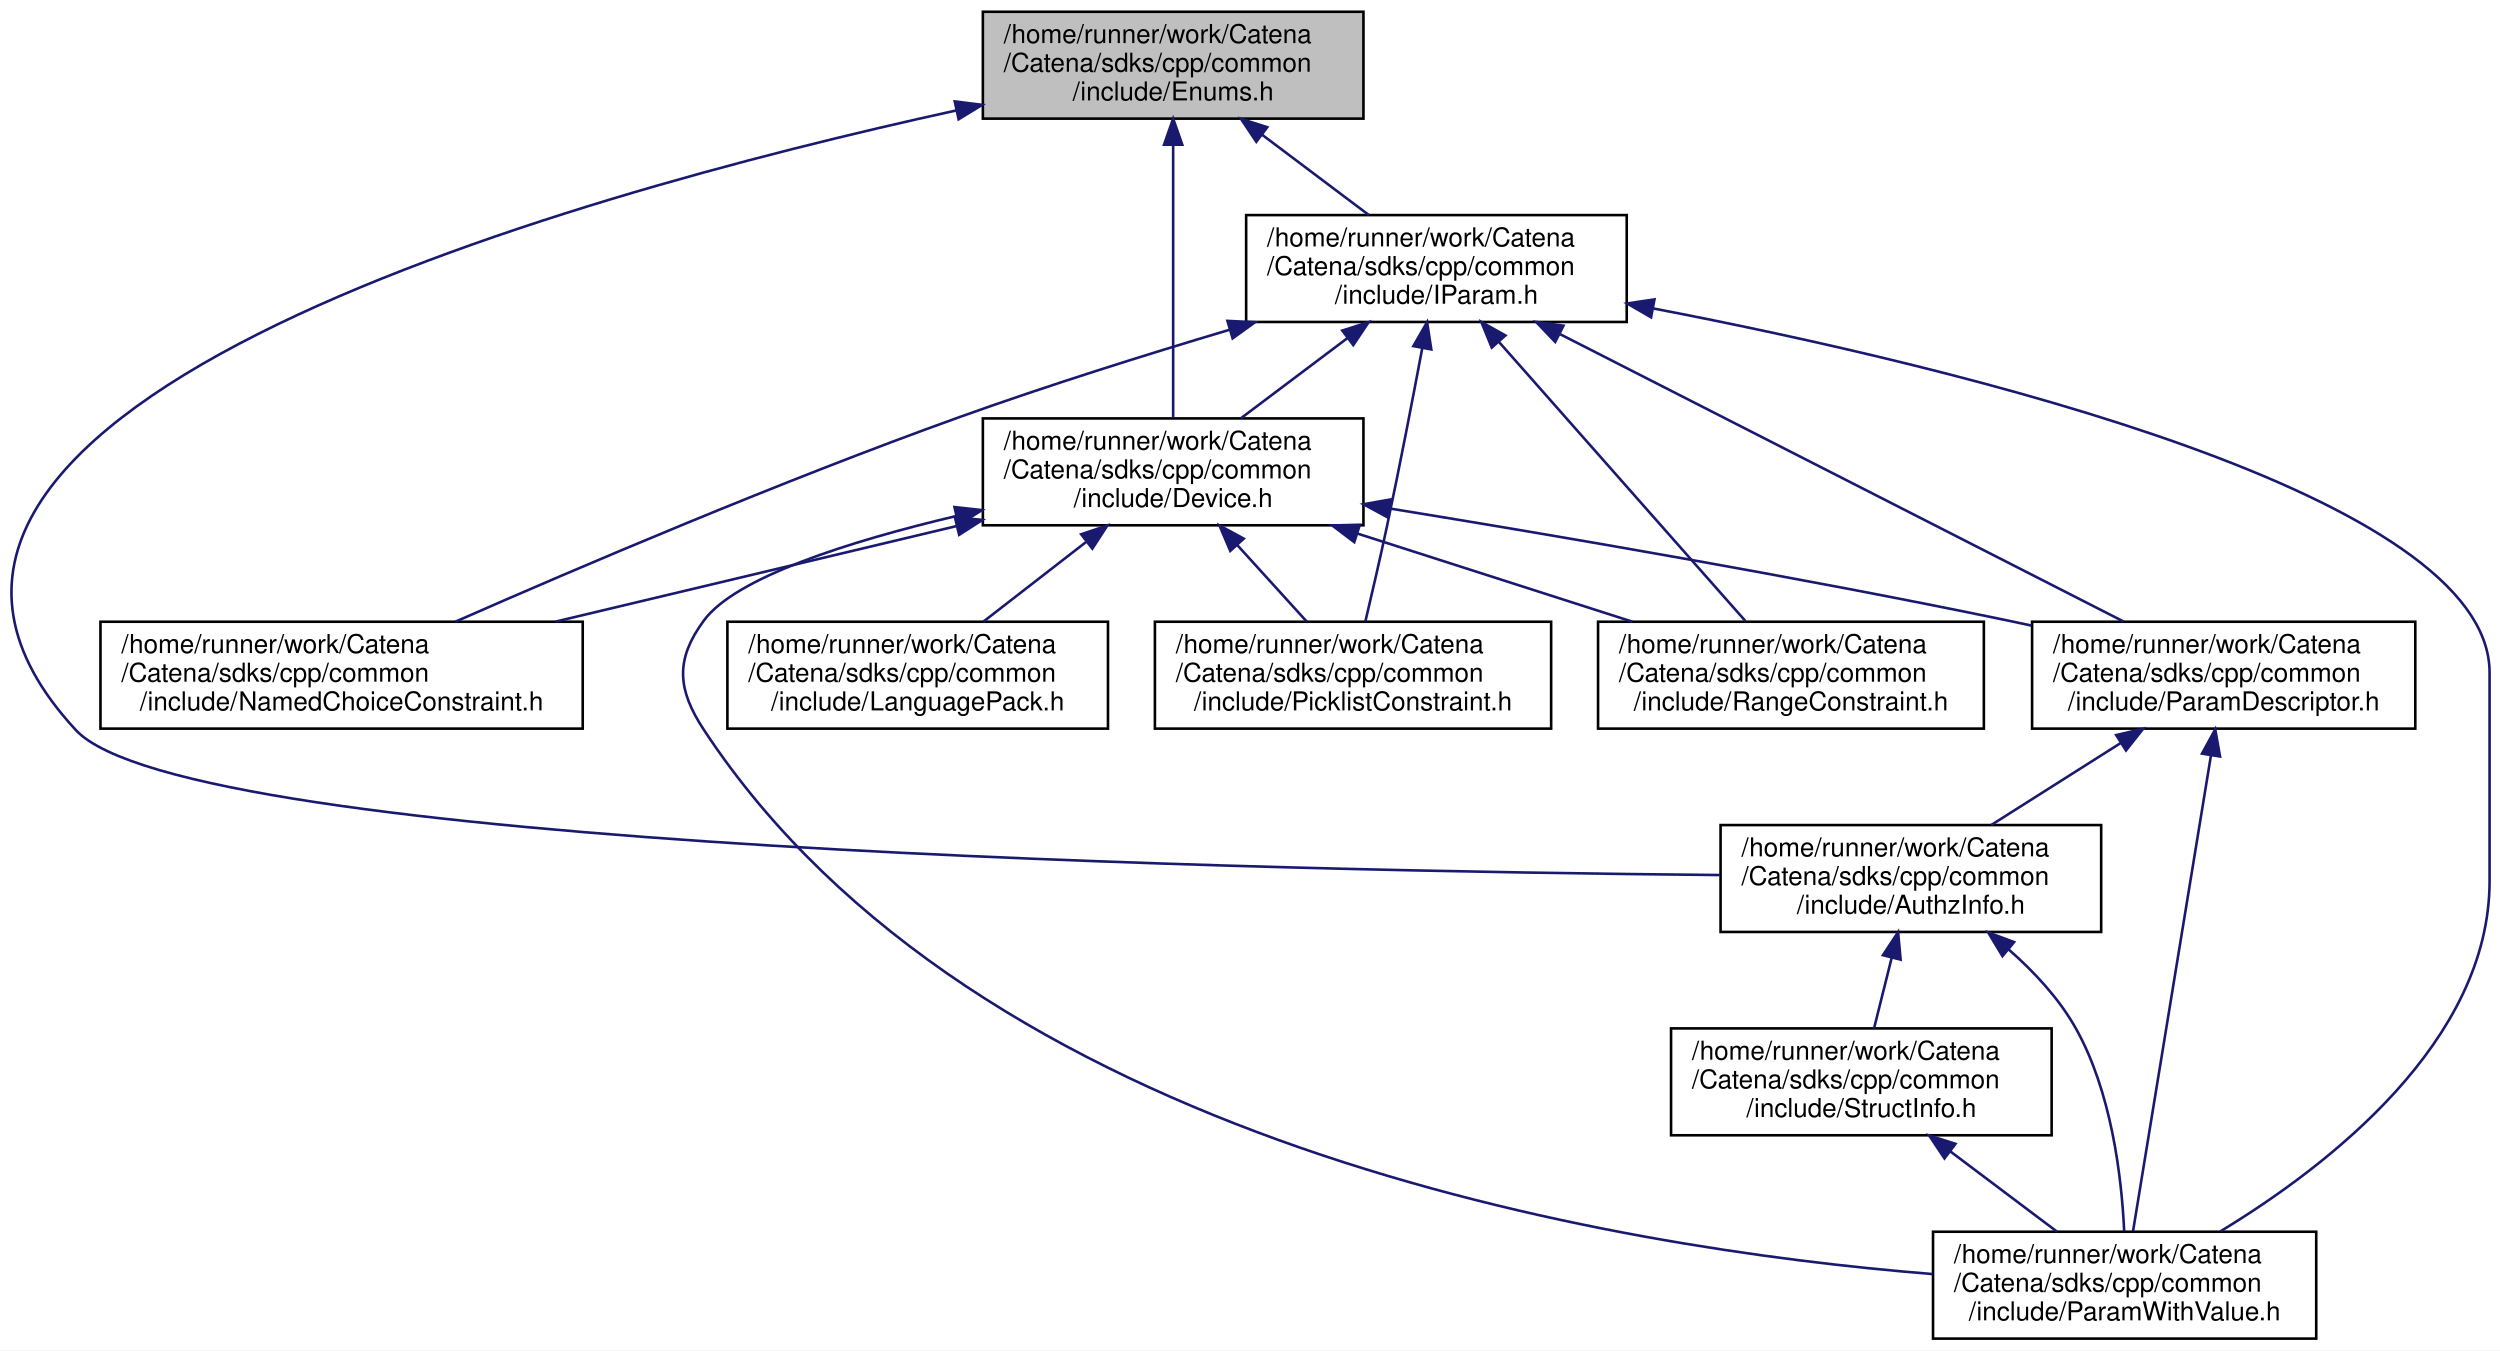
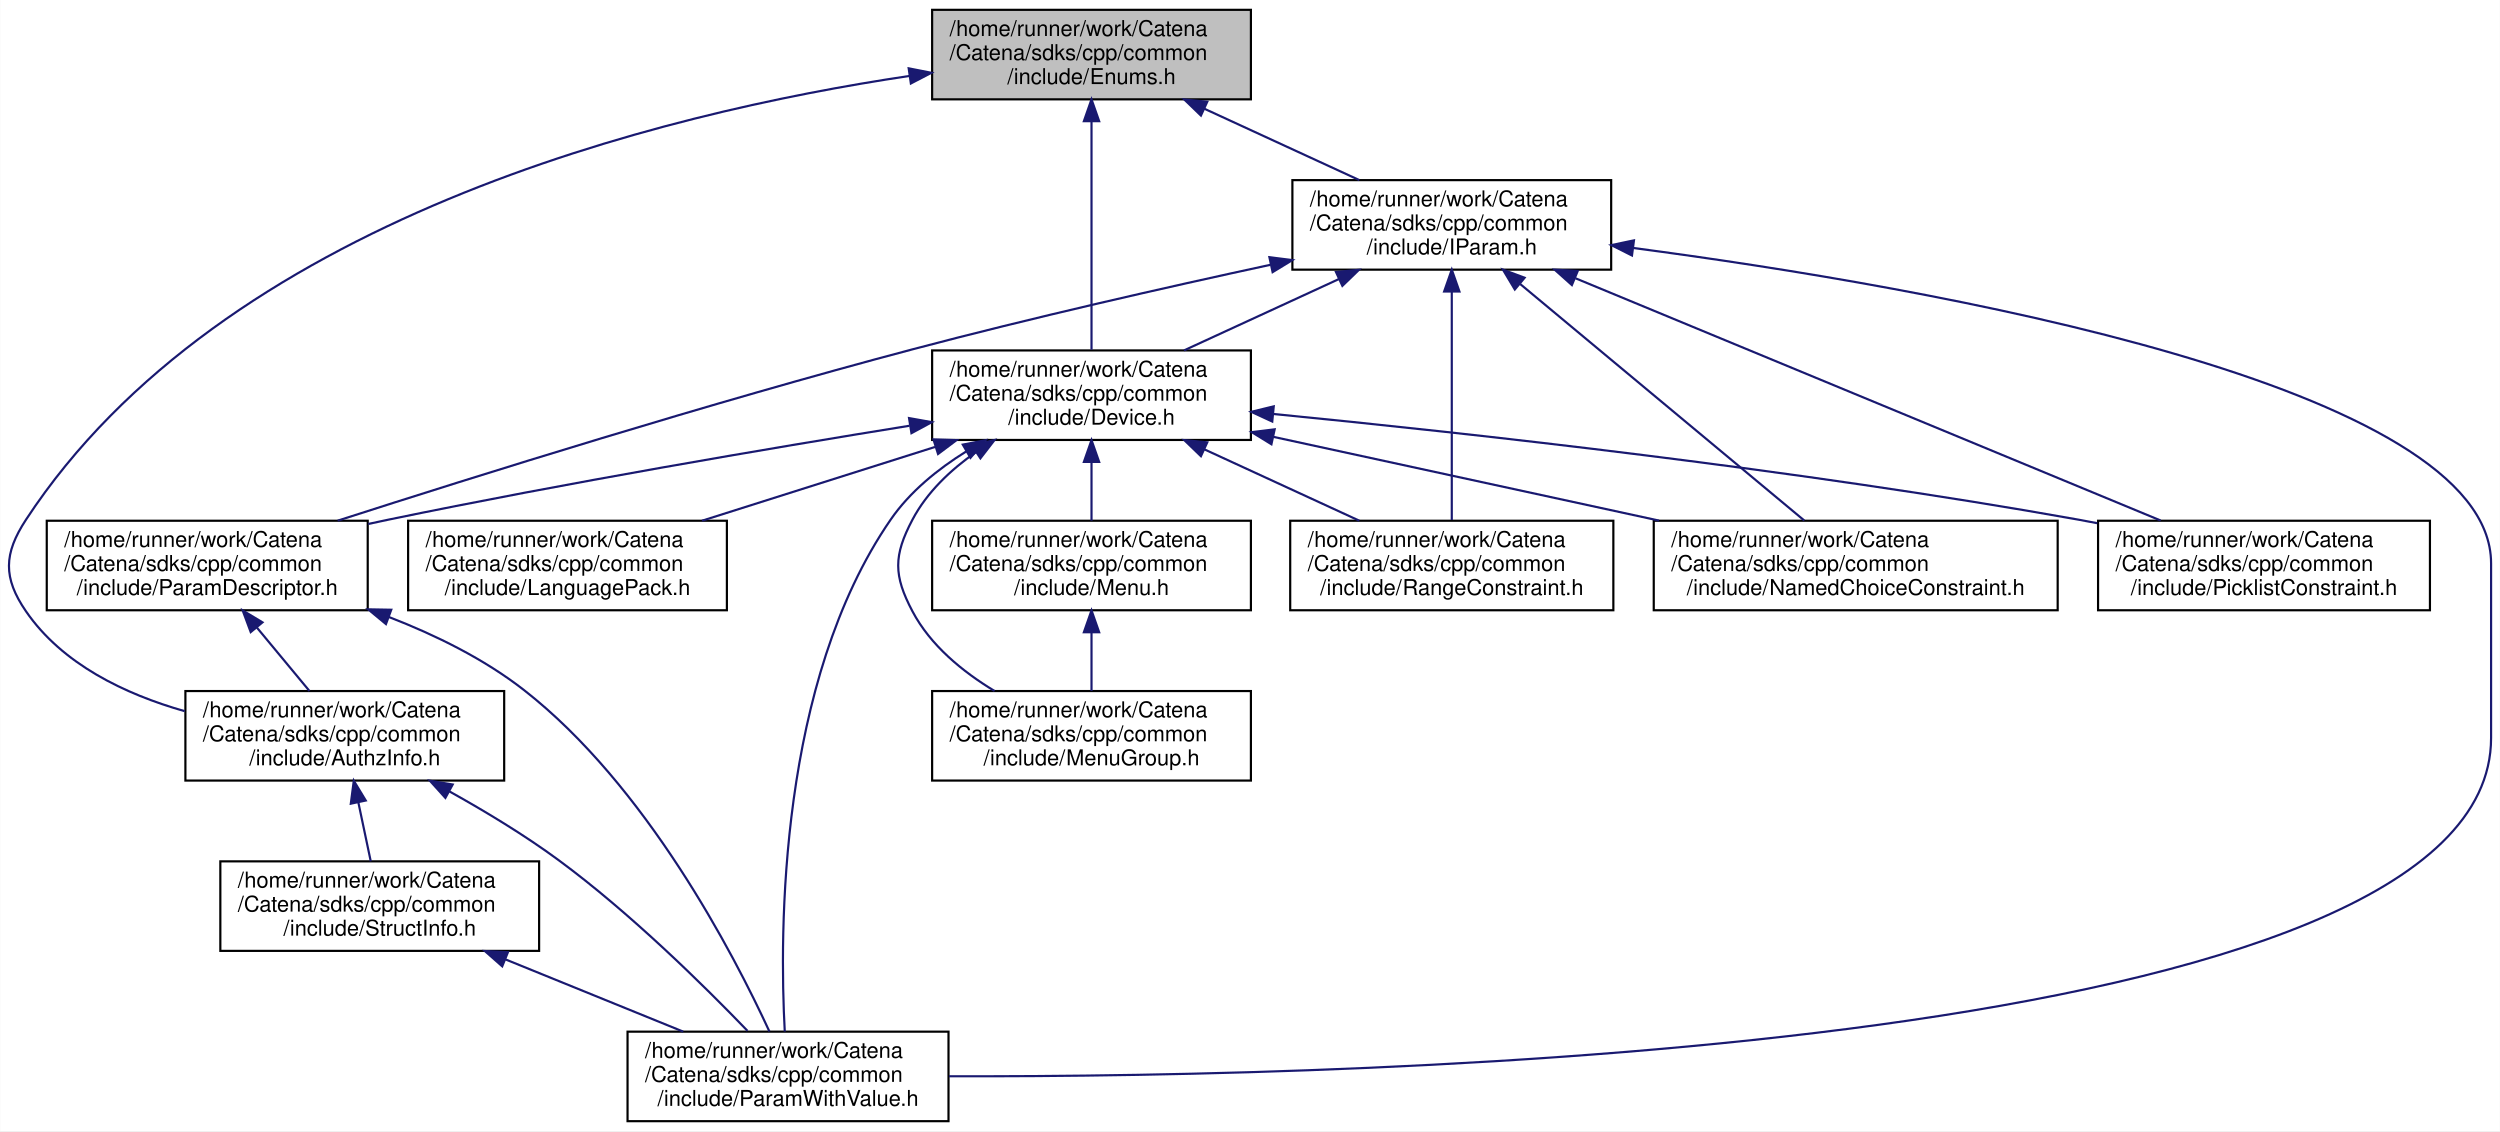
- <svg xmlns="http://www.w3.org/2000/svg" xmlns:xlink="http://www.w3.org/1999/xlink" width="959pt" height="518pt" viewBox="0.00 0.00 959.04 518.00">
+ <svg xmlns="http://www.w3.org/2000/svg" xmlns:xlink="http://www.w3.org/1999/xlink" width="1145pt" height="518pt" viewBox="0.00 0.00 1144.83 518.00">
  <g id="graph0" class="graph" transform="scale(1 1) rotate(0) translate(4 514)">
-     <polygon fill="white" stroke="transparent" points="-4,4 -4,-514 955.04,-514 955.04,4 -4,4" />
+     <polygon fill="white" stroke="transparent" points="-4,4 -4,-514 1140.83,-514 1140.83,4 -4,4" />
    <g id="node1" class="node">
      <g id="a_node1">
        <a xlink:title="tools for using EnumDecorators.">
-           <polygon fill="#bfbfbf" stroke="black" points="373.04,-468.5 373.04,-509.5 519.04,-509.5 519.04,-468.5 373.04,-468.5" />
-           <text text-anchor="start" x="381.04" y="-497.5" font-family="Helvetica,sans-Serif" font-size="10.00">/home/runner/work/Catena</text>
-           <text text-anchor="start" x="381.04" y="-486.5" font-family="Helvetica,sans-Serif" font-size="10.00">/Catena/sdks/cpp/common</text>
-           <text text-anchor="middle" x="446.04" y="-475.5" font-family="Helvetica,sans-Serif" font-size="10.00">/include/Enums.h</text>
+           <polygon fill="#bfbfbf" stroke="black" points="422.83,-468.5 422.83,-509.5 568.83,-509.5 568.83,-468.5 422.83,-468.5" />
+           <text text-anchor="start" x="430.83" y="-497.5" font-family="Helvetica,sans-Serif" font-size="10.00">/home/runner/work/Catena</text>
+           <text text-anchor="start" x="430.83" y="-486.5" font-family="Helvetica,sans-Serif" font-size="10.00">/Catena/sdks/cpp/common</text>
+           <text text-anchor="middle" x="495.83" y="-475.5" font-family="Helvetica,sans-Serif" font-size="10.00">/include/Enums.h</text>
        </a>
      </g>
    </g>
    <g id="node2" class="node">
      <g id="a_node2">
        <a xlink:href="AuthzInfo_8h.html" target="_top" xlink:title="Class for handling authorization information.">
-           <polygon fill="white" stroke="black" points="656.04,-156.5 656.04,-197.5 802.04,-197.5 802.04,-156.5 656.04,-156.5" />
-           <text text-anchor="start" x="664.04" y="-185.5" font-family="Helvetica,sans-Serif" font-size="10.00">/home/runner/work/Catena</text>
-           <text text-anchor="start" x="664.04" y="-174.5" font-family="Helvetica,sans-Serif" font-size="10.00">/Catena/sdks/cpp/common</text>
-           <text text-anchor="middle" x="729.04" y="-163.5" font-family="Helvetica,sans-Serif" font-size="10.00">/include/AuthzInfo.h</text>
+           <polygon fill="white" stroke="black" points="80.83,-156.5 80.83,-197.5 226.83,-197.5 226.83,-156.5 80.83,-156.5" />
+           <text text-anchor="start" x="88.83" y="-185.5" font-family="Helvetica,sans-Serif" font-size="10.00">/home/runner/work/Catena</text>
+           <text text-anchor="start" x="88.83" y="-174.5" font-family="Helvetica,sans-Serif" font-size="10.00">/Catena/sdks/cpp/common</text>
+           <text text-anchor="middle" x="153.83" y="-163.5" font-family="Helvetica,sans-Serif" font-size="10.00">/include/AuthzInfo.h</text>
        </a>
      </g>
    </g>
    <g id="edge1" class="edge">
-       <path fill="none" stroke="midnightblue" d="M362.97,-471.67C210.85,-438.37 -87.03,-355.34 25.04,-234 67.2,-188.35 484.16,-179.88 655.8,-178.33" />
-       <polygon fill="midnightblue" stroke="midnightblue" points="362.26,-475.1 372.78,-473.79 363.74,-468.26 362.26,-475.1" />
+       <path fill="none" stroke="midnightblue" d="M412.41,-479.21C298.44,-462.21 97.94,-413.4 7.83,-276 -2.41,-260.39 -2.75,-249.38 7.83,-234 24.44,-209.84 53.02,-196.1 80.51,-188.28" />
+       <polygon fill="midnightblue" stroke="midnightblue" points="412.09,-482.7 422.49,-480.66 413.09,-475.77 412.09,-482.7" />
    </g>
    <g id="node5" class="node">
      <g id="a_node5">
        <a xlink:href="Device_8h.html" target="_top" xlink:title="Device class definition.">
-           <polygon fill="white" stroke="black" points="373.04,-312.5 373.04,-353.5 519.04,-353.5 519.04,-312.5 373.04,-312.5" />
-           <text text-anchor="start" x="381.04" y="-341.5" font-family="Helvetica,sans-Serif" font-size="10.00">/home/runner/work/Catena</text>
-           <text text-anchor="start" x="381.04" y="-330.5" font-family="Helvetica,sans-Serif" font-size="10.00">/Catena/sdks/cpp/common</text>
-           <text text-anchor="middle" x="446.04" y="-319.5" font-family="Helvetica,sans-Serif" font-size="10.00">/include/Device.h</text>
+           <polygon fill="white" stroke="black" points="422.83,-312.5 422.83,-353.5 568.83,-353.5 568.83,-312.5 422.83,-312.5" />
+           <text text-anchor="start" x="430.83" y="-341.5" font-family="Helvetica,sans-Serif" font-size="10.00">/home/runner/work/Catena</text>
+           <text text-anchor="start" x="430.83" y="-330.5" font-family="Helvetica,sans-Serif" font-size="10.00">/Catena/sdks/cpp/common</text>
+           <text text-anchor="middle" x="495.83" y="-319.5" font-family="Helvetica,sans-Serif" font-size="10.00">/include/Device.h</text>
        </a>
      </g>
    </g>
    <g id="edge5" class="edge">
-       <path fill="none" stroke="midnightblue" d="M446.04,-458.36C446.04,-427.61 446.04,-380.36 446.04,-353.83" />
-       <polygon fill="midnightblue" stroke="midnightblue" points="442.54,-458.5 446.04,-468.5 449.54,-458.5 442.54,-458.5" />
-     </g>
-     <g id="node11" class="node">
-       <g id="a_node11">
+       <path fill="none" stroke="midnightblue" d="M495.83,-458.36C495.83,-427.61 495.83,-380.36 495.83,-353.83" />
+       <polygon fill="midnightblue" stroke="midnightblue" points="492.33,-458.5 495.83,-468.5 499.33,-458.5 492.33,-458.5" />
+     </g>
+     <g id="node13" class="node">
+       <g id="a_node13">
        <a xlink:href="IParam_8h.html" target="_top" xlink:title="Interface for parameters.">
-           <polygon fill="white" stroke="black" points="474.04,-390.5 474.04,-431.5 620.04,-431.5 620.04,-390.5 474.04,-390.5" />
-           <text text-anchor="start" x="482.04" y="-419.5" font-family="Helvetica,sans-Serif" font-size="10.00">/home/runner/work/Catena</text>
-           <text text-anchor="start" x="482.04" y="-408.5" font-family="Helvetica,sans-Serif" font-size="10.00">/Catena/sdks/cpp/common</text>
-           <text text-anchor="middle" x="547.04" y="-397.5" font-family="Helvetica,sans-Serif" font-size="10.00">/include/IParam.h</text>
-         </a>
-       </g>
-     </g>
-     <g id="edge14" class="edge">
-       <path fill="none" stroke="midnightblue" d="M480.12,-462.35C493.52,-452.27 508.64,-440.89 521.12,-431.51" />
-       <polygon fill="midnightblue" stroke="midnightblue" points="477.93,-459.62 472.05,-468.43 482.14,-465.21 477.93,-459.62" />
+           <polygon fill="white" stroke="black" points="587.83,-390.5 587.83,-431.5 733.83,-431.5 733.83,-390.5 587.83,-390.5" />
+           <text text-anchor="start" x="595.83" y="-419.5" font-family="Helvetica,sans-Serif" font-size="10.00">/home/runner/work/Catena</text>
+           <text text-anchor="start" x="595.83" y="-408.5" font-family="Helvetica,sans-Serif" font-size="10.00">/Catena/sdks/cpp/common</text>
+           <text text-anchor="middle" x="660.83" y="-397.5" font-family="Helvetica,sans-Serif" font-size="10.00">/include/IParam.h</text>
+         </a>
+       </g>
+     </g>
+     <g id="edge17" class="edge">
+       <path fill="none" stroke="midnightblue" d="M547.52,-464.19C570.35,-453.67 596.85,-441.47 618.48,-431.51" />
+       <polygon fill="midnightblue" stroke="midnightblue" points="545.94,-461.07 538.32,-468.43 548.86,-467.42 545.94,-461.07" />
    </g>
    <g id="node3" class="node">
      <g id="a_node3">
        <a xlink:href="ParamWithValue_8h.html" target="_top" xlink:title="Interface for acessing parameter values.">
-           <polygon fill="white" stroke="black" points="737.54,-0.5 737.54,-41.5 884.54,-41.5 884.54,-0.5 737.54,-0.5" />
-           <text text-anchor="start" x="745.54" y="-29.5" font-family="Helvetica,sans-Serif" font-size="10.00">/home/runner/work/Catena</text>
-           <text text-anchor="start" x="745.54" y="-18.5" font-family="Helvetica,sans-Serif" font-size="10.00">/Catena/sdks/cpp/common</text>
-           <text text-anchor="middle" x="811.04" y="-7.5" font-family="Helvetica,sans-Serif" font-size="10.00">/include/ParamWithValue.h</text>
+           <polygon fill="white" stroke="black" points="283.33,-0.5 283.33,-41.5 430.33,-41.5 430.33,-0.5 283.33,-0.5" />
+           <text text-anchor="start" x="291.33" y="-29.5" font-family="Helvetica,sans-Serif" font-size="10.00">/home/runner/work/Catena</text>
+           <text text-anchor="start" x="291.33" y="-18.5" font-family="Helvetica,sans-Serif" font-size="10.00">/Catena/sdks/cpp/common</text>
+           <text text-anchor="middle" x="356.83" y="-7.5" font-family="Helvetica,sans-Serif" font-size="10.00">/include/ParamWithValue.h</text>
        </a>
      </g>
    </g>
    <g id="edge2" class="edge">
-       <path fill="none" stroke="midnightblue" d="M766.46,-149.87C776.15,-141.39 785.64,-131.24 792.04,-120 806.02,-95.45 809.9,-62.44 810.87,-41.69" />
-       <polygon fill="midnightblue" stroke="midnightblue" points="764.18,-147.22 758.71,-156.3 768.64,-152.61 764.18,-147.22" />
+       <path fill="none" stroke="midnightblue" d="M201.71,-151.55C218.12,-142.43 236.25,-131.48 251.83,-120 284.55,-95.89 318.17,-62.75 338.28,-41.86" />
+       <polygon fill="midnightblue" stroke="midnightblue" points="199.9,-148.56 192.8,-156.43 203.25,-154.7 199.9,-148.56" />
    </g>
    <g id="node4" class="node">
      <g id="a_node4">
        <a xlink:href="StructInfo_8h.html" target="_top" xlink:title="Structured data serialization and deserialization to protobuf.">
-           <polygon fill="white" stroke="black" points="637.04,-78.5 637.04,-119.5 783.04,-119.5 783.04,-78.5 637.04,-78.5" />
-           <text text-anchor="start" x="645.04" y="-107.5" font-family="Helvetica,sans-Serif" font-size="10.00">/home/runner/work/Catena</text>
-           <text text-anchor="start" x="645.04" y="-96.5" font-family="Helvetica,sans-Serif" font-size="10.00">/Catena/sdks/cpp/common</text>
-           <text text-anchor="middle" x="710.04" y="-85.5" font-family="Helvetica,sans-Serif" font-size="10.00">/include/StructInfo.h</text>
+           <polygon fill="white" stroke="black" points="96.83,-78.5 96.83,-119.5 242.83,-119.5 242.83,-78.5 96.83,-78.5" />
+           <text text-anchor="start" x="104.83" y="-107.5" font-family="Helvetica,sans-Serif" font-size="10.00">/home/runner/work/Catena</text>
+           <text text-anchor="start" x="104.83" y="-96.5" font-family="Helvetica,sans-Serif" font-size="10.00">/Catena/sdks/cpp/common</text>
+           <text text-anchor="middle" x="169.83" y="-85.5" font-family="Helvetica,sans-Serif" font-size="10.00">/include/StructInfo.h</text>
        </a>
      </g>
    </g>
    <g id="edge3" class="edge">
-       <path fill="none" stroke="midnightblue" d="M721.68,-146.59C719.42,-137.51 716.97,-127.74 714.91,-119.51" />
-       <polygon fill="midnightblue" stroke="midnightblue" points="718.32,-147.58 724.14,-156.43 725.11,-145.88 718.32,-147.58" />
+       <path fill="none" stroke="midnightblue" d="M160.02,-146.59C161.93,-137.51 163.99,-127.74 165.72,-119.51" />
+       <polygon fill="midnightblue" stroke="midnightblue" points="156.58,-145.92 157.95,-156.43 163.43,-147.36 156.58,-145.92" />
    </g>
    <g id="edge4" class="edge">
-       <path fill="none" stroke="midnightblue" d="M744.12,-72.35C757.52,-62.27 772.64,-50.89 785.12,-41.51" />
-       <polygon fill="midnightblue" stroke="midnightblue" points="741.93,-69.62 736.05,-78.43 746.14,-75.21 741.93,-69.62" />
-     </g>
-     <g id="edge11" class="edge">
-       <path fill="none" stroke="midnightblue" d="M362.84,-316.06C321.67,-306.31 278.21,-292.53 266.04,-276 254.97,-260.97 255.78,-249.59 266.04,-234 370.67,-74.98 614.39,-35.17 737.33,-25.26" />
-       <polygon fill="midnightblue" stroke="midnightblue" points="362.15,-319.49 372.68,-318.33 363.72,-312.67 362.15,-319.49" />
+       <path fill="none" stroke="midnightblue" d="M227.38,-74.61C253.48,-64 283.99,-51.6 308.83,-41.51" />
+       <polygon fill="midnightblue" stroke="midnightblue" points="225.93,-71.42 217.98,-78.43 228.56,-77.91 225.93,-71.42" />
+     </g>
+     <g id="edge14" class="edge">
+       <path fill="none" stroke="midnightblue" d="M438.56,-307.31C425.36,-299.12 412.62,-288.76 403.83,-276 352.54,-201.6 352.87,-86.96 355.34,-41.52" />
+       <polygon fill="midnightblue" stroke="midnightblue" points="436.87,-310.37 447.27,-312.37 440.39,-304.32 436.87,-310.37" />
    </g>
    <g id="node6" class="node">
      <g id="a_node6">
        <a xlink:href="LanguagePack_8h.html" target="_top" xlink:title="multi language support in 2 classes: LanguagePack and LanguagePacks">
-           <polygon fill="white" stroke="black" points="275.04,-234.5 275.04,-275.5 421.04,-275.5 421.04,-234.5 275.04,-234.5" />
-           <text text-anchor="start" x="283.04" y="-263.5" font-family="Helvetica,sans-Serif" font-size="10.00">/home/runner/work/Catena</text>
-           <text text-anchor="start" x="283.04" y="-252.5" font-family="Helvetica,sans-Serif" font-size="10.00">/Catena/sdks/cpp/common</text>
-           <text text-anchor="middle" x="348.04" y="-241.5" font-family="Helvetica,sans-Serif" font-size="10.00">/include/LanguagePack.h</text>
+           <polygon fill="white" stroke="black" points="182.83,-234.5 182.83,-275.5 328.83,-275.5 328.83,-234.5 182.83,-234.5" />
+           <text text-anchor="start" x="190.83" y="-263.5" font-family="Helvetica,sans-Serif" font-size="10.00">/home/runner/work/Catena</text>
+           <text text-anchor="start" x="190.83" y="-252.5" font-family="Helvetica,sans-Serif" font-size="10.00">/Catena/sdks/cpp/common</text>
+           <text text-anchor="middle" x="255.83" y="-241.5" font-family="Helvetica,sans-Serif" font-size="10.00">/include/LanguagePack.h</text>
        </a>
      </g>
    </g>
    <g id="edge6" class="edge">
-       <path fill="none" stroke="midnightblue" d="M412.59,-306.06C399.69,-296.06 385.18,-284.8 373.19,-275.51" />
-       <polygon fill="midnightblue" stroke="midnightblue" points="410.75,-309.07 420.8,-312.43 415.04,-303.53 410.75,-309.07" />
+       <path fill="none" stroke="midnightblue" d="M424.15,-309.3C390.18,-298.55 350,-285.82 317.42,-275.51" />
+       <polygon fill="midnightblue" stroke="midnightblue" points="423.43,-312.75 434.02,-312.43 425.54,-306.07 423.43,-312.75" />
    </g>
    <g id="node7" class="node">
      <g id="a_node7">
-         <a xlink:href="NamedChoiceConstraint_8h.html" target="_top" xlink:title="A constraint that checks if a value is within some named choices.">
-           <polygon fill="white" stroke="black" points="34.54,-234.5 34.54,-275.5 219.54,-275.5 219.54,-234.5 34.54,-234.5" />
-           <text text-anchor="start" x="42.54" y="-263.5" font-family="Helvetica,sans-Serif" font-size="10.00">/home/runner/work/Catena</text>
-           <text text-anchor="start" x="42.54" y="-252.5" font-family="Helvetica,sans-Serif" font-size="10.00">/Catena/sdks/cpp/common</text>
-           <text text-anchor="middle" x="127.04" y="-241.5" font-family="Helvetica,sans-Serif" font-size="10.00">/include/NamedChoiceConstraint.h</text>
+         <a xlink:href="Menu_8h.html" target="_top" xlink:title="Menus support.">
+           <polygon fill="white" stroke="black" points="422.83,-234.5 422.83,-275.5 568.83,-275.5 568.83,-234.5 422.83,-234.5" />
+           <text text-anchor="start" x="430.83" y="-263.5" font-family="Helvetica,sans-Serif" font-size="10.00">/home/runner/work/Catena</text>
+           <text text-anchor="start" x="430.83" y="-252.5" font-family="Helvetica,sans-Serif" font-size="10.00">/Catena/sdks/cpp/common</text>
+           <text text-anchor="middle" x="495.83" y="-241.5" font-family="Helvetica,sans-Serif" font-size="10.00">/include/Menu.h</text>
        </a>
      </g>
    </g>
    <g id="edge7" class="edge">
-       <path fill="none" stroke="midnightblue" d="M362.93,-312.2C315.54,-300.91 256.37,-286.81 209.15,-275.56" />
-       <polygon fill="midnightblue" stroke="midnightblue" points="362.31,-315.65 372.85,-314.56 363.94,-308.84 362.31,-315.65" />
+       <path fill="none" stroke="midnightblue" d="M495.83,-302.3C495.83,-293.3 495.83,-283.65 495.83,-275.51" />
+       <polygon fill="midnightblue" stroke="midnightblue" points="492.33,-302.43 495.83,-312.43 499.33,-302.43 492.33,-302.43" />
    </g>
    <g id="node8" class="node">
      <g id="a_node8">
-         <a xlink:href="ParamDescriptor_8h_source.html" target="_top" xlink:title=" ">
-           <polygon fill="white" stroke="black" points="775.54,-234.5 775.54,-275.5 922.54,-275.5 922.54,-234.5 775.54,-234.5" />
-           <text text-anchor="start" x="783.54" y="-263.5" font-family="Helvetica,sans-Serif" font-size="10.00">/home/runner/work/Catena</text>
-           <text text-anchor="start" x="783.54" y="-252.5" font-family="Helvetica,sans-Serif" font-size="10.00">/Catena/sdks/cpp/common</text>
-           <text text-anchor="middle" x="849.04" y="-241.5" font-family="Helvetica,sans-Serif" font-size="10.00">/include/ParamDescriptor.h</text>
-         </a>
-       </g>
-     </g>
-     <g id="edge8" class="edge">
-       <path fill="none" stroke="midnightblue" d="M529.2,-318.93C593.95,-308.39 685.97,-292.63 766.04,-276 769.08,-275.37 772.19,-274.7 775.33,-274.02" />
-       <polygon fill="midnightblue" stroke="midnightblue" points="528.36,-315.52 519.05,-320.57 529.48,-322.43 528.36,-315.52" />
+         <a xlink:href="MenuGroup_8h.html" target="_top" xlink:title="MenuGroups support.">
+           <polygon fill="white" stroke="black" points="422.83,-156.5 422.83,-197.5 568.83,-197.5 568.83,-156.5 422.83,-156.5" />
+           <text text-anchor="start" x="430.83" y="-185.5" font-family="Helvetica,sans-Serif" font-size="10.00">/home/runner/work/Catena</text>
+           <text text-anchor="start" x="430.83" y="-174.5" font-family="Helvetica,sans-Serif" font-size="10.00">/Catena/sdks/cpp/common</text>
+           <text text-anchor="middle" x="495.83" y="-163.5" font-family="Helvetica,sans-Serif" font-size="10.00">/include/MenuGroup.h</text>
+         </a>
+       </g>
+     </g>
+     <g id="edge9" class="edge">
+       <path fill="none" stroke="midnightblue" d="M442.86,-306.9C431.23,-298.76 420.43,-288.51 413.83,-276 405.11,-259.49 405.11,-250.51 413.83,-234 422.04,-218.45 436.72,-206.4 451.42,-197.53" />
+       <polygon fill="midnightblue" stroke="midnightblue" points="441.13,-309.95 451.42,-312.47 444.94,-304.08 441.13,-309.95" />
    </g>
    <g id="node9" class="node">
      <g id="a_node9">
-         <a xlink:href="PicklistConstraint_8h.html" target="_top" xlink:title="A constraint that checks if a value is in a list of strings.">
-           <polygon fill="white" stroke="black" points="439.04,-234.5 439.04,-275.5 591.04,-275.5 591.04,-234.5 439.04,-234.5" />
-           <text text-anchor="start" x="447.04" y="-263.5" font-family="Helvetica,sans-Serif" font-size="10.00">/home/runner/work/Catena</text>
-           <text text-anchor="start" x="447.04" y="-252.5" font-family="Helvetica,sans-Serif" font-size="10.00">/Catena/sdks/cpp/common</text>
-           <text text-anchor="middle" x="515.04" y="-241.5" font-family="Helvetica,sans-Serif" font-size="10.00">/include/PicklistConstraint.h</text>
-         </a>
-       </g>
-     </g>
-     <g id="edge12" class="edge">
-       <path fill="none" stroke="midnightblue" d="M470.63,-304.92C479.45,-295.2 489.21,-284.45 497.33,-275.51" />
-       <polygon fill="midnightblue" stroke="midnightblue" points="467.94,-302.67 463.81,-312.43 473.12,-307.38 467.94,-302.67" />
+         <a xlink:href="NamedChoiceConstraint_8h.html" target="_top" xlink:title="A constraint that checks if a value is within some named choices.">
+           <polygon fill="white" stroke="black" points="753.33,-234.5 753.33,-275.5 938.33,-275.5 938.33,-234.5 753.33,-234.5" />
+           <text text-anchor="start" x="761.33" y="-263.5" font-family="Helvetica,sans-Serif" font-size="10.00">/home/runner/work/Catena</text>
+           <text text-anchor="start" x="761.33" y="-252.5" font-family="Helvetica,sans-Serif" font-size="10.00">/Catena/sdks/cpp/common</text>
+           <text text-anchor="middle" x="845.83" y="-241.5" font-family="Helvetica,sans-Serif" font-size="10.00">/include/NamedChoiceConstraint.h</text>
+         </a>
+       </g>
+     </g>
+     <g id="edge10" class="edge">
+       <path fill="none" stroke="midnightblue" d="M579.28,-313.88C632.46,-302.33 701.34,-287.37 755.76,-275.56" />
+       <polygon fill="midnightblue" stroke="midnightblue" points="578.23,-310.53 569.2,-316.07 579.71,-317.37 578.23,-310.53" />
    </g>
    <g id="node10" class="node">
      <g id="a_node10">
+         <a xlink:href="ParamDescriptor_8h_source.html" target="_top" xlink:title=" ">
+           <polygon fill="white" stroke="black" points="17.33,-234.5 17.33,-275.5 164.33,-275.5 164.33,-234.5 17.33,-234.5" />
+           <text text-anchor="start" x="25.33" y="-263.5" font-family="Helvetica,sans-Serif" font-size="10.00">/home/runner/work/Catena</text>
+           <text text-anchor="start" x="25.33" y="-252.5" font-family="Helvetica,sans-Serif" font-size="10.00">/Catena/sdks/cpp/common</text>
+           <text text-anchor="middle" x="90.83" y="-241.5" font-family="Helvetica,sans-Serif" font-size="10.00">/include/ParamDescriptor.h</text>
+         </a>
+       </g>
+     </g>
+     <g id="edge11" class="edge">
+       <path fill="none" stroke="midnightblue" d="M412.46,-319.01C347.29,-308.49 254.52,-292.72 173.83,-276 170.78,-275.37 167.67,-274.71 164.54,-274.02" />
+       <polygon fill="midnightblue" stroke="midnightblue" points="412.25,-322.52 422.68,-320.65 413.36,-315.61 412.25,-322.52" />
+     </g>
+     <g id="node11" class="node">
+       <g id="a_node11">
+         <a xlink:href="PicklistConstraint_8h.html" target="_top" xlink:title="A constraint that checks if a value is in a list of strings.">
+           <polygon fill="white" stroke="black" points="956.83,-234.5 956.83,-275.5 1108.83,-275.5 1108.83,-234.5 956.83,-234.5" />
+           <text text-anchor="start" x="964.83" y="-263.5" font-family="Helvetica,sans-Serif" font-size="10.00">/home/runner/work/Catena</text>
+           <text text-anchor="start" x="964.83" y="-252.5" font-family="Helvetica,sans-Serif" font-size="10.00">/Catena/sdks/cpp/common</text>
+           <text text-anchor="middle" x="1032.83" y="-241.5" font-family="Helvetica,sans-Serif" font-size="10.00">/include/PicklistConstraint.h</text>
+         </a>
+       </g>
+     </g>
+     <g id="edge15" class="edge">
+       <path fill="none" stroke="midnightblue" d="M578.97,-324.41C669.96,-315.48 819.91,-298.9 947.83,-276 950.66,-275.49 953.54,-274.95 956.45,-274.38" />
+       <polygon fill="midnightblue" stroke="midnightblue" points="578.61,-320.93 568.99,-325.38 579.29,-327.9 578.61,-320.93" />
+     </g>
+     <g id="node12" class="node">
+       <g id="a_node12">
        <a xlink:href="RangeConstraint_8h.html" target="_top" xlink:title="A constraint that checks if a value is within a range.">
-           <polygon fill="white" stroke="black" points="609.04,-234.5 609.04,-275.5 757.04,-275.5 757.04,-234.5 609.04,-234.5" />
-           <text text-anchor="start" x="617.04" y="-263.5" font-family="Helvetica,sans-Serif" font-size="10.00">/home/runner/work/Catena</text>
-           <text text-anchor="start" x="617.04" y="-252.5" font-family="Helvetica,sans-Serif" font-size="10.00">/Catena/sdks/cpp/common</text>
-           <text text-anchor="middle" x="683.04" y="-241.5" font-family="Helvetica,sans-Serif" font-size="10.00">/include/RangeConstraint.h</text>
-         </a>
-       </g>
+           <polygon fill="white" stroke="black" points="586.83,-234.5 586.83,-275.5 734.83,-275.5 734.83,-234.5 586.83,-234.5" />
+           <text text-anchor="start" x="594.83" y="-263.5" font-family="Helvetica,sans-Serif" font-size="10.00">/home/runner/work/Catena</text>
+           <text text-anchor="start" x="594.83" y="-252.5" font-family="Helvetica,sans-Serif" font-size="10.00">/Catena/sdks/cpp/common</text>
+           <text text-anchor="middle" x="660.83" y="-241.5" font-family="Helvetica,sans-Serif" font-size="10.00">/include/RangeConstraint.h</text>
+         </a>
+       </g>
+     </g>
+     <g id="edge16" class="edge">
+       <path fill="none" stroke="midnightblue" d="M547.52,-308.19C570.35,-297.67 596.85,-285.47 618.48,-275.51" />
+       <polygon fill="midnightblue" stroke="midnightblue" points="545.94,-305.07 538.32,-312.43 548.86,-311.42 545.94,-305.07" />
+     </g>
+     <g id="edge8" class="edge">
+       <path fill="none" stroke="midnightblue" d="M495.83,-224.3C495.83,-215.3 495.83,-205.65 495.83,-197.51" />
+       <polygon fill="midnightblue" stroke="midnightblue" points="492.33,-224.43 495.83,-234.43 499.33,-224.43 492.33,-224.43" />
+     </g>
+     <g id="edge12" class="edge">
+       <path fill="none" stroke="midnightblue" d="M113.52,-226.63C121.5,-216.99 130.32,-206.36 137.66,-197.51" />
+       <polygon fill="midnightblue" stroke="midnightblue" points="110.74,-224.5 107.05,-234.43 116.13,-228.96 110.74,-224.5" />
    </g>
    <g id="edge13" class="edge">
-       <path fill="none" stroke="midnightblue" d="M516.81,-309.3C550.36,-298.55 590.04,-285.82 622.21,-275.51" />
-       <polygon fill="midnightblue" stroke="midnightblue" points="515.52,-306.04 507.07,-312.43 517.66,-312.71 515.52,-306.04" />
-     </g>
-     <g id="edge9" class="edge">
-       <path fill="none" stroke="midnightblue" d="M809.44,-228.92C793.3,-218.7 774.94,-207.07 759.84,-197.51" />
-       <polygon fill="midnightblue" stroke="midnightblue" points="807.81,-232.03 818.13,-234.43 811.56,-226.12 807.81,-232.03" />
-     </g>
-     <g id="edge10" class="edge">
-       <path fill="none" stroke="midnightblue" d="M844.14,-224.11C836.25,-175.94 820.94,-82.44 814.27,-41.73" />
-       <polygon fill="midnightblue" stroke="midnightblue" points="840.73,-224.92 845.8,-234.22 847.64,-223.79 840.73,-224.92" />
+       <path fill="none" stroke="midnightblue" d="M174,-231.42C195.49,-223.12 217.66,-212.17 235.83,-198 291.81,-154.32 331.74,-77.5 348.31,-41.57" />
+       <polygon fill="midnightblue" stroke="midnightblue" points="172.68,-228.17 164.52,-234.93 175.11,-234.74 172.68,-228.17" />
+     </g>
+     <g id="edge21" class="edge">
+       <path fill="none" stroke="midnightblue" d="M743.91,-400.43C880.33,-382.39 1136.83,-337.61 1136.83,-256 1136.83,-256 1136.83,-256 1136.83,-176 1136.83,-32.88 624.99,-20.58 430.56,-21.07" />
+       <polygon fill="midnightblue" stroke="midnightblue" points="743.36,-396.98 733.9,-401.74 744.27,-403.92 743.36,-396.98" />
    </g>
    <g id="edge18" class="edge">
-       <path fill="none" stroke="midnightblue" d="M630.32,-395.67C748.59,-372.9 951.04,-324.01 951.04,-256 951.04,-256 951.04,-256 951.04,-176 951.04,-114.57 889.3,-66.82 847.82,-41.67" />
-       <polygon fill="midnightblue" stroke="midnightblue" points="629.37,-392.28 620.2,-397.59 630.68,-399.16 629.37,-392.28" />
-     </g>
-     <g id="edge15" class="edge">
-       <path fill="none" stroke="midnightblue" d="M512.95,-384.35C499.56,-374.27 484.43,-362.89 471.96,-353.51" />
-       <polygon fill="midnightblue" stroke="midnightblue" points="510.93,-387.21 521.03,-390.43 515.14,-381.62 510.93,-387.21" />
-     </g>
-     <g id="edge16" class="edge">
-       <path fill="none" stroke="midnightblue" d="M467.58,-387.48C435.23,-377.85 397.62,-366.05 364.04,-354 295.52,-329.41 217.85,-296.26 170.67,-275.51" />
-       <polygon fill="midnightblue" stroke="midnightblue" points="466.86,-390.92 477.44,-390.4 468.85,-384.2 466.86,-390.92" />
-     </g>
-     <g id="edge17" class="edge">
-       <path fill="none" stroke="midnightblue" d="M594.5,-385.8C654.19,-355.36 755.54,-303.68 810.62,-275.59" />
-       <polygon fill="midnightblue" stroke="midnightblue" points="592.6,-382.83 585.29,-390.5 595.78,-389.07 592.6,-382.83" />
+       <path fill="none" stroke="midnightblue" d="M609.13,-386.19C586.3,-375.67 559.8,-363.47 538.17,-353.51" />
+       <polygon fill="midnightblue" stroke="midnightblue" points="607.79,-389.42 618.33,-390.43 610.72,-383.07 607.79,-389.42" />
    </g>
    <g id="edge19" class="edge">
-       <path fill="none" stroke="midnightblue" d="M541.58,-380.35C537.93,-360.88 532.91,-334.88 528.04,-312 525.46,-299.9 522.33,-286.38 519.79,-275.66" />
-       <polygon fill="midnightblue" stroke="midnightblue" points="538.19,-381.25 543.46,-390.43 545.07,-379.96 538.19,-381.25" />
+       <path fill="none" stroke="midnightblue" d="M692.19,-383.89C729.01,-353.24 789.25,-303.1 822.29,-275.59" />
+       <polygon fill="midnightblue" stroke="midnightblue" points="689.7,-381.41 684.26,-390.5 694.18,-386.79 689.7,-381.41" />
    </g>
    <g id="edge20" class="edge">
-       <path fill="none" stroke="midnightblue" d="M571.1,-382.75C598.17,-352.1 641.48,-303.05 665.52,-275.83" />
-       <polygon fill="midnightblue" stroke="midnightblue" points="568.26,-380.68 564.26,-390.5 573.5,-385.32 568.26,-380.68" />
+       <path fill="none" stroke="midnightblue" d="M577.76,-392.72C529.66,-382.33 468.09,-368.36 413.83,-354 321.2,-329.48 215.14,-296.31 150.58,-275.54" />
+       <polygon fill="midnightblue" stroke="midnightblue" points="577.3,-396.2 587.81,-394.88 578.77,-389.36 577.3,-396.2" />
+     </g>
+     <g id="edge22" class="edge">
+       <path fill="none" stroke="midnightblue" d="M717.48,-386.55C790.76,-356.21 917.1,-303.91 985.51,-275.59" />
+       <polygon fill="midnightblue" stroke="midnightblue" points="715.84,-383.44 707.94,-390.5 718.52,-389.9 715.84,-383.44" />
+     </g>
+     <g id="edge23" class="edge">
+       <path fill="none" stroke="midnightblue" d="M660.83,-380.36C660.83,-349.61 660.83,-302.36 660.83,-275.83" />
+       <polygon fill="midnightblue" stroke="midnightblue" points="657.33,-380.5 660.83,-390.5 664.33,-380.5 657.33,-380.5" />
    </g>
  </g>
</svg>
